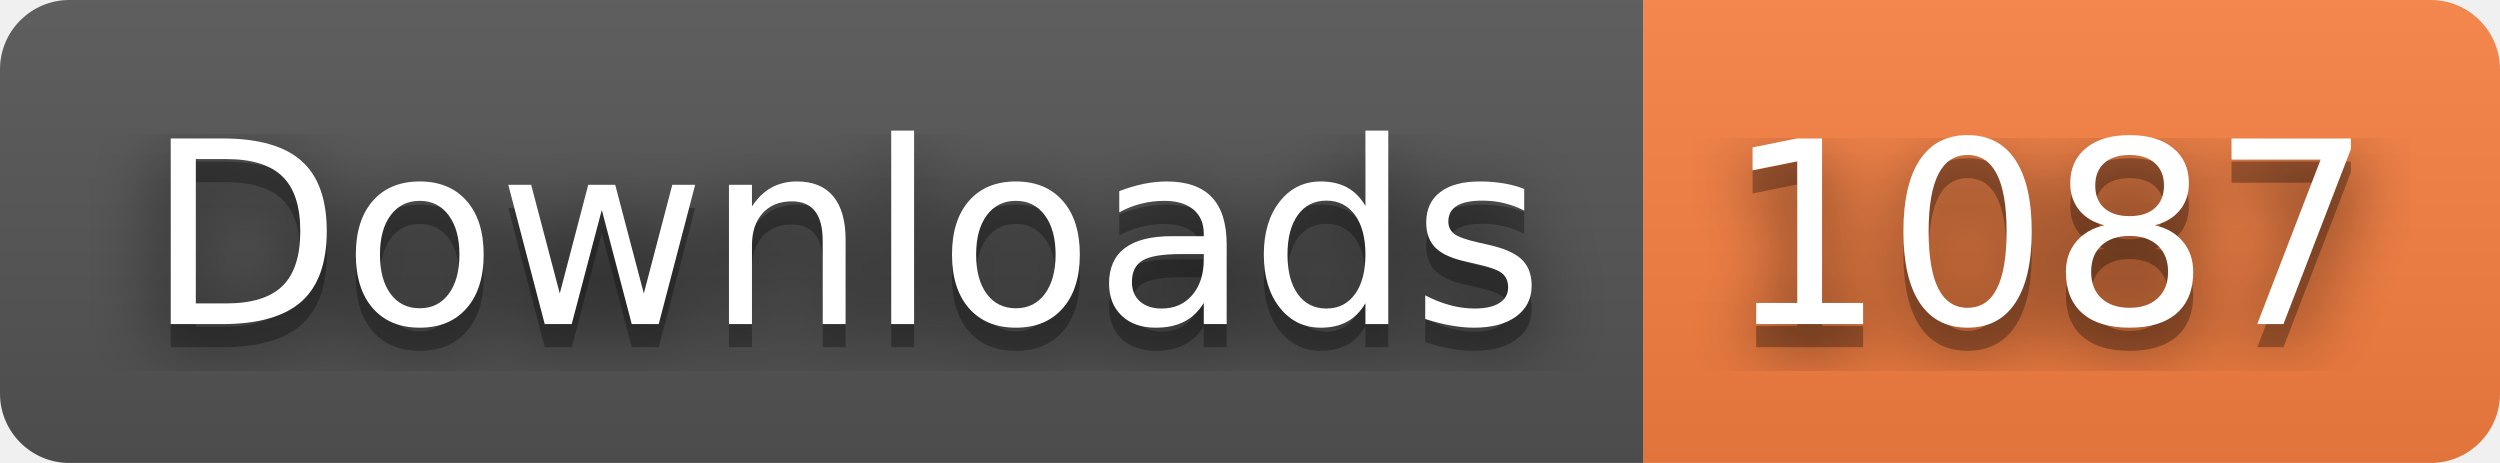
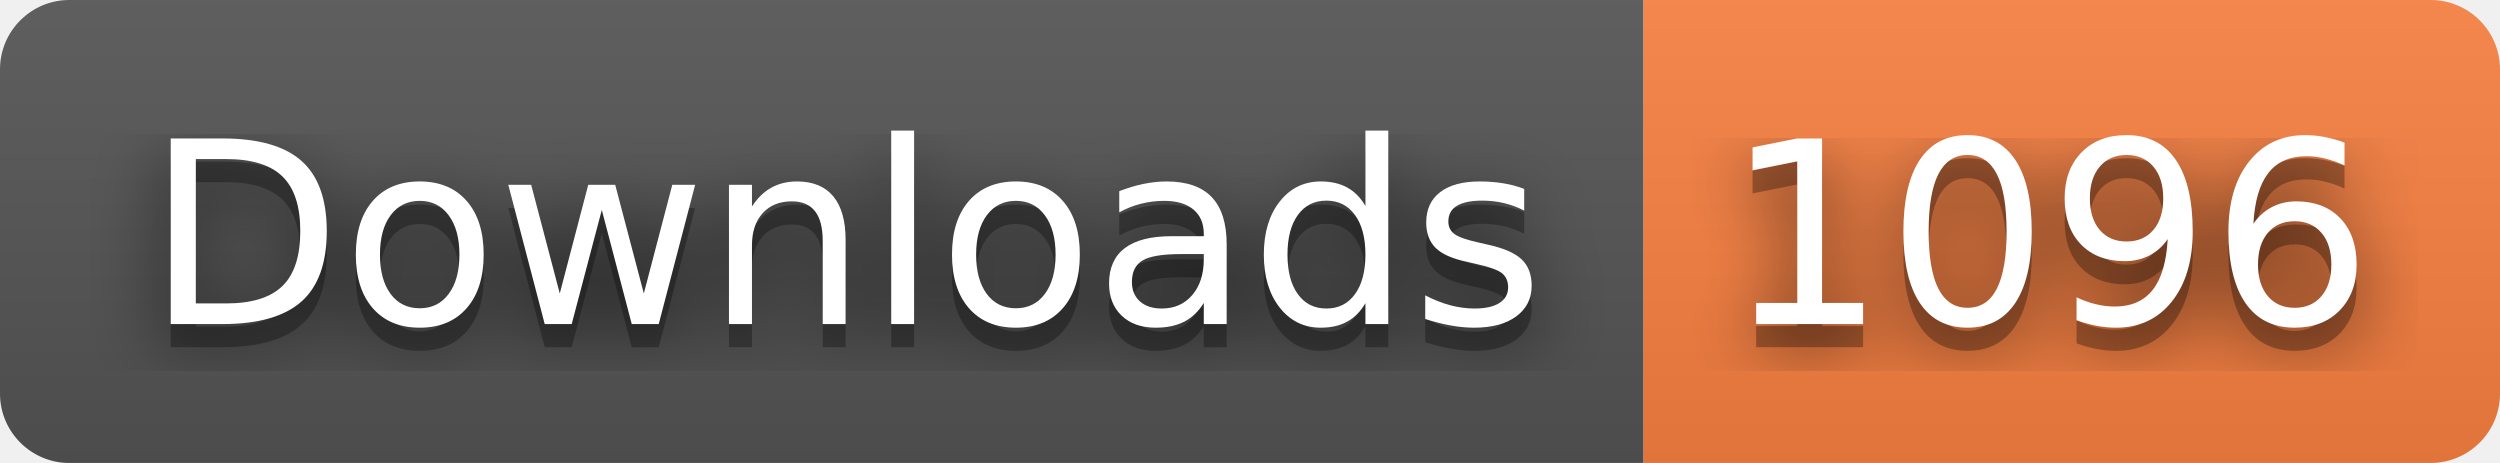
- <svg xmlns="http://www.w3.org/2000/svg" width="108" height="20" role="img" aria-label="Downloads: 1087">
+ <svg xmlns="http://www.w3.org/2000/svg" width="108" height="20" role="img" aria-label="Downloads: 1096">
  <filter id="blur">
    <feGaussianBlur stdDeviation="16" />
  </filter>
  <linearGradient id="s" x2="0" y2="100%">
    <stop offset="0" stop-color="#bbb" stop-opacity=".1" />
    <stop offset="1" stop-opacity=".1" />
  </linearGradient>
  <clipPath id="r">
    <rect width="108" height="20" rx="3" />
  </clipPath>
  <g clip-path="url(#r)">
    <rect width="71" height="20" fill="#555" />
    <rect x="71" width="37" height="20" fill="#fa8142" />
    <rect width="108" height="20" fill="url(#s)" />
  </g>
  <g fill="#fff" text-anchor="middle" font-family="Verdana,Geneva,DejaVu Sans,sans-serif" text-rendering="geometricPrecision" font-size="110">
    <g transform="scale(.1)">
      <g aria-hidden="true" fill="#010101">
        <text x="365" y="150" fill-opacity=".8" filter="url(#blur)" textLength="610">Downloads</text>
        <text x="365" y="150" fill-opacity=".3" textLength="610">Downloads</text>
      </g>
      <text x="365" y="140" textLength="610">Downloads</text>
    </g>
    <g transform="scale(.1)">
      <g aria-hidden="true" fill="#010101">
-         <text x="885" y="150" fill-opacity=".8" filter="url(#blur)" textLength="270">1087</text>
-         <text x="885" y="150" fill-opacity=".3" textLength="270">1087</text>
+         <text x="885" y="150" fill-opacity=".8" filter="url(#blur)" textLength="270">1096</text>
+         <text x="885" y="150" fill-opacity=".3" textLength="270">1096</text>
      </g>
-       <text x="885" y="140" textLength="270">1087</text>
+       <text x="885" y="140" textLength="270">1096</text>
    </g>
  </g>
</svg>
